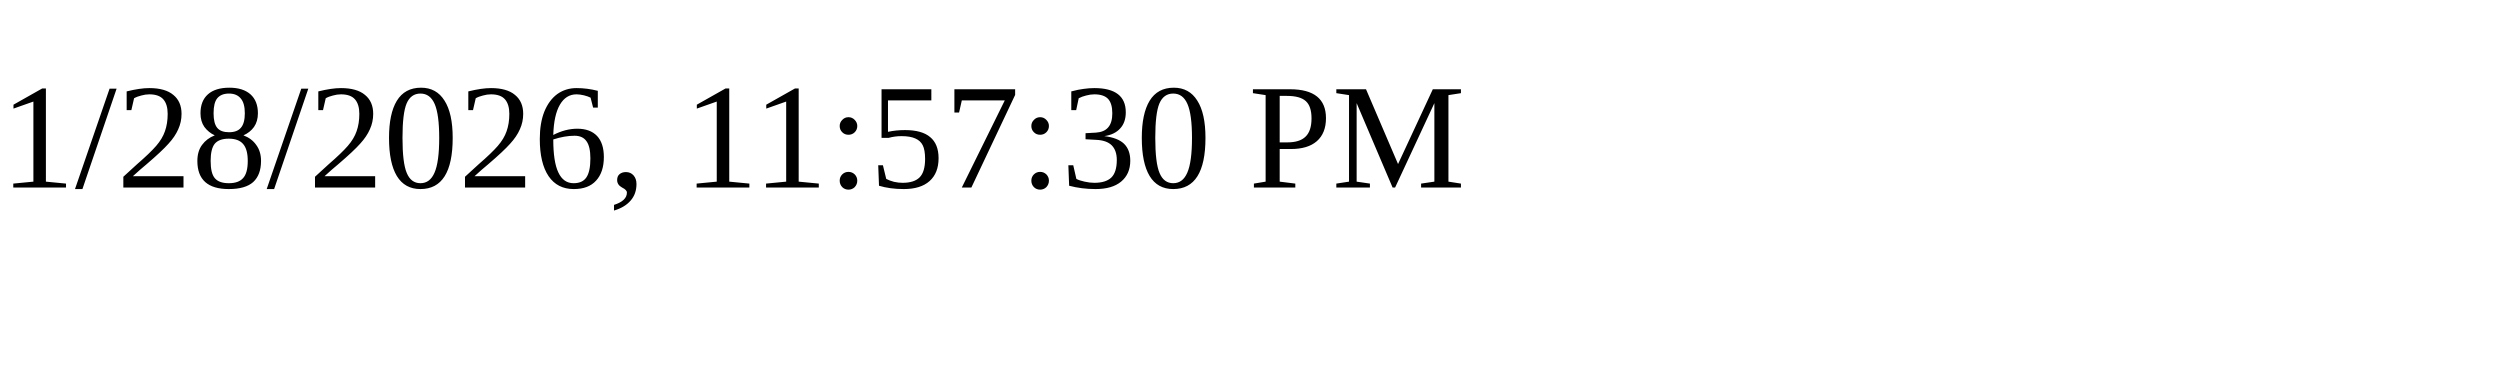
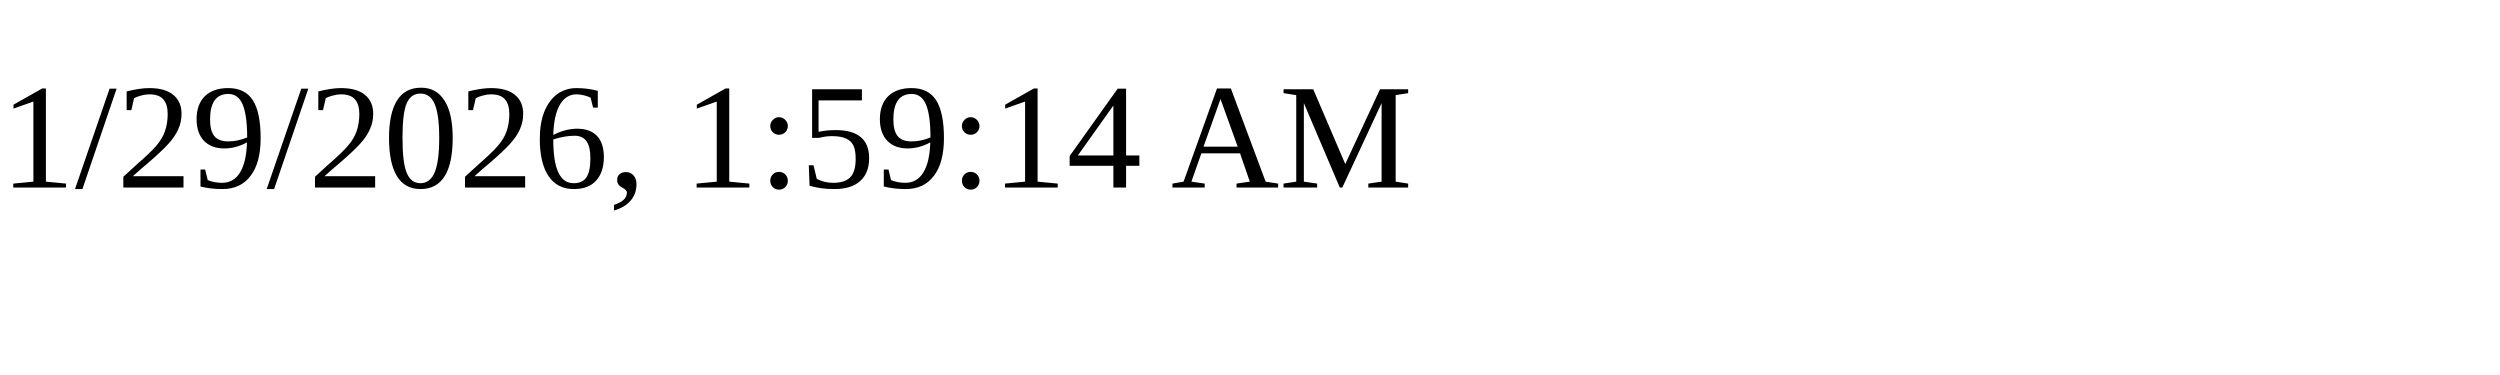
<svg xmlns="http://www.w3.org/2000/svg" height="30" width="200">
-   <text x="0" y="15">1/28/2026, 11:57:30 PM</text>
+   <text x="0" y="15">1/29/2026, 1:59:14 AM</text>
</svg>
